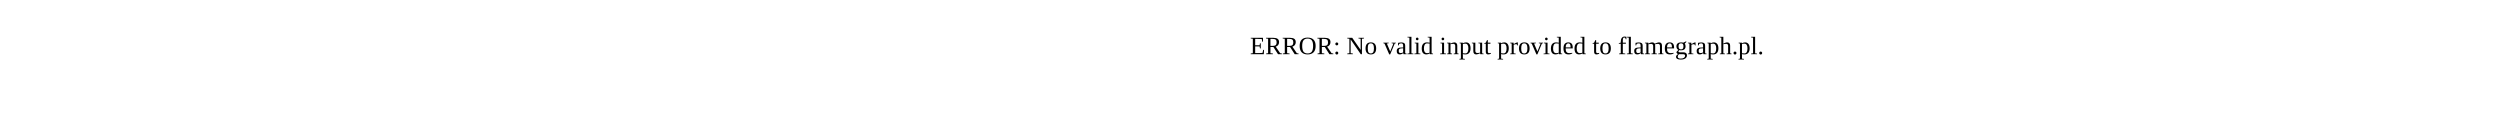
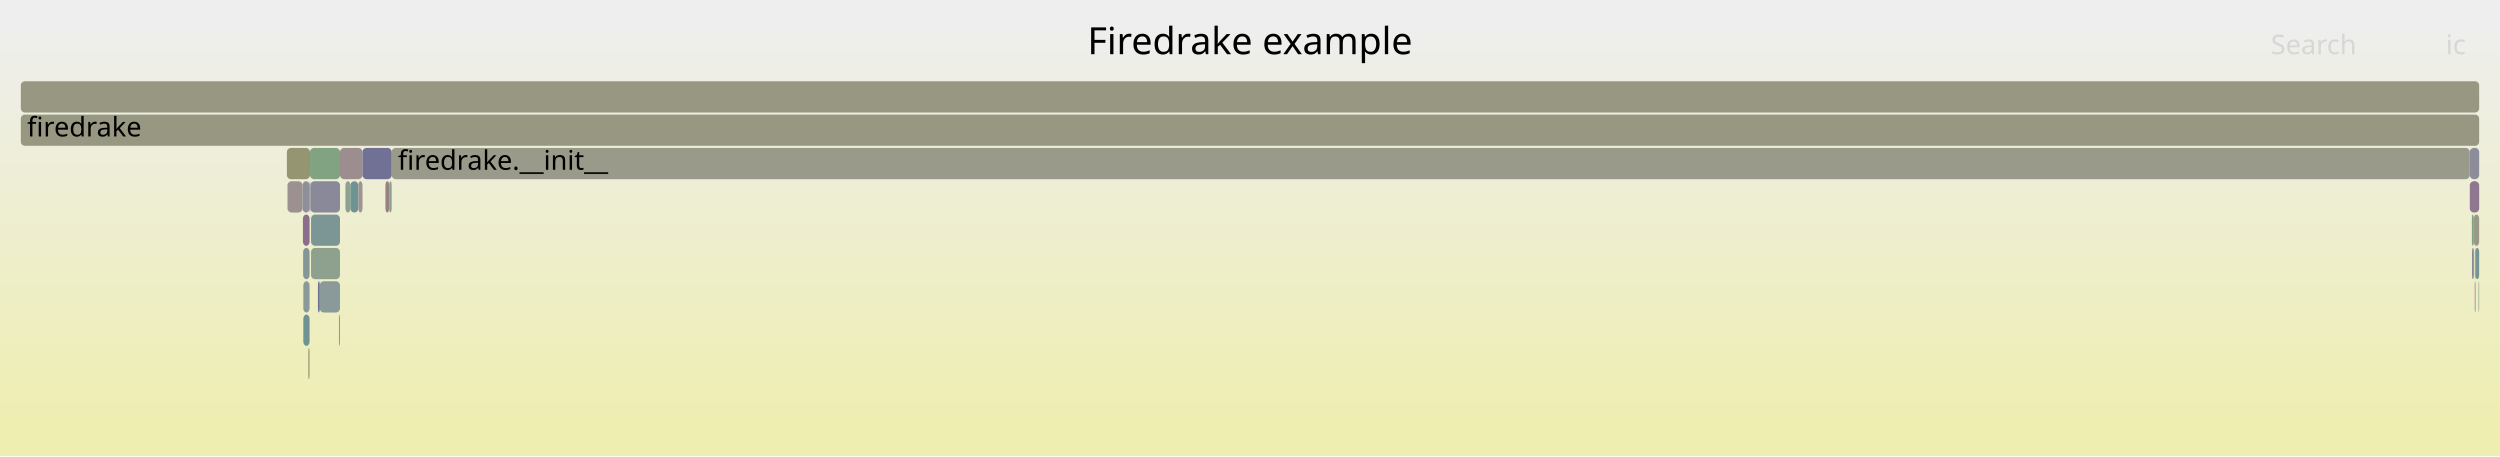
- <svg xmlns="http://www.w3.org/2000/svg" version="1.1" width="1200" height="65" viewBox="0 0 1200 65">
-   <text x="600.00" y="26">ERROR: No valid input provided to flamegraph.pl.</text>
+ <svg xmlns="http://www.w3.org/2000/svg" version="1.1" width="1200" height="219" viewBox="0 0 1200 219">
+   <defs>
+     <linearGradient id="background" y1="0" y2="1" x1="0" x2="0">
+       <stop stop-color="#eeeeee" offset="5%" />
+       <stop stop-color="#eeeeb0" offset="95%" />
+     </linearGradient>
+   </defs>
+   <style type="text/css">
+ 	text { font-family:Verdana; font-size:13px; fill:rgb(0,0,0); }
+ 	#search, #ignorecase { opacity:0.1; cursor:pointer; }
+ 	#search:hover, #search.show, #ignorecase:hover, #ignorecase.show { opacity:1; }
+ 	#subtitle { text-anchor:middle; font-color:rgb(160,160,160); }
+ 	#title { text-anchor:middle; font-size:18px}
+ 	#unzoom { cursor:pointer; }
+ 	#frames &gt; *:hover { stroke:black; stroke-width:0.5; cursor:pointer; }
+ 	.hide { display:none; }
+ 	.parent { opacity:0.5; }
+ </style>
+   <rect x="0.0" y="0" width="1200.0" height="219.0" fill="url(#background)" />
+   <text id="title" x="600.00" y="26">Firedrake example</text>
+   <text id="details" x="10.00" y="201"> </text>
+   <text id="unzoom" x="10.00" y="26" class="hide">Reset Zoom</text>
+   <text id="search" x="1090.00" y="26">Search</text>
+   <text id="ignorecase" x="1174.00" y="26">ic</text>
+   <text id="matched" x="1090.00" y="201"> </text>
+   <g id="frames">
+     <g>
+       <rect x="185.0" y="87" width="1.8" height="15.0" fill="rgb(154.274,129.435,129.435)" rx="2" ry="2" />
+       <text x="187.96" y="97.5" />
+     </g>
+     <g>
+       <rect x="165.8" y="87" width="2.4" height="15.0" fill="rgb(144.396,160.215,144.396)" rx="2" ry="2" />
+       <text x="168.80" y="97.5" />
+     </g>
+     <g>
+       <rect x="168.2" y="87" width="3.8" height="15.0" fill="rgb(110.744,145.748,145.748)" rx="2" ry="2" />
+       <text x="171.16" y="97.5" />
+     </g>
+     <g>
+       <rect x="163.2" y="71" width="10.8" height="15.0" fill="rgb(155.971,142.446,142.446)" rx="2" ry="2" />
+       <text x="166.24" y="81.5" />
+     </g>
+     <g>
+       <rect x="186.8" y="87" width="1.2" height="15.0" fill="rgb(141.258,160.725,141.258)" rx="2" ry="2" />
+       <text x="189.83" y="97.5" />
+     </g>
+     <g>
+       <rect x="138.0" y="87" width="7.2" height="15.0" fill="rgb(156.21,144.278,144.278)" rx="2" ry="2" />
+       <text x="140.97" y="97.5" />
+     </g>
+     <g>
+       <rect x="1188.2" y="119" width="1.8" height="15.0" fill="rgb(118.451,147.747,147.747)" rx="2" ry="2" />
+       <text x="1191.19" y="129.5" />
+     </g>
+     <g>
+       <rect x="148.4" y="167" width="0.2" height="15.0" fill="rgb(154.011,127.421,127.421)" rx="2" ry="2" />
+       <text x="151.45" y="177.5" />
+     </g>
+     <g>
+       <rect x="148.0" y="167" width="0.4" height="15.0" fill="rgb(148.626,148.626,112.573)" rx="2" ry="2" />
+       <text x="151.02" y="177.5" />
+     </g>
+     <g>
+       <rect x="145.6" y="151" width="3.0" height="15.0" fill="rgb(110.638,145.721,145.721)" rx="2" ry="2" />
+       <text x="148.64" y="161.5" />
+     </g>
+     <g>
+       <rect x="149.3" y="119" width="13.9" height="15.0" fill="rgb(141.953,160.612,141.953)" rx="2" ry="2" />
+       <text x="152.31" y="129.5" />
+     </g>
+     <g>
+       <rect x="145.4" y="103" width="3.2" height="15.0" fill="rgb(139.245,109.94,139.245)" rx="2" ry="2" />
+       <text x="148.36" y="113.5" />
+     </g>
+     <g>
+       <rect x="1185.5" y="71" width="4.5" height="15.0" fill="rgb(140.034,140.034,154.523)" rx="2" ry="2" />
+       <text x="1188.53" y="81.5" />
+     </g>
+     <g>
+       <rect x="145.6" y="135" width="3.0" height="15.0" fill="rgb(139.073,153.093,153.093)" rx="2" ry="2" />
+       <text x="148.64" y="145.5" />
+     </g>
+     <g>
+       <rect x="149.3" y="103" width="13.9" height="15.0" fill="rgb(124.12,149.216,149.216)" rx="2" ry="2" />
+       <text x="152.31" y="113.5" />
+     </g>
+     <g>
+       <rect x="148.8" y="87" width="0.2" height="15.0" fill="rgb(139.347,161.036,139.347)" rx="2" ry="2" />
+       <text x="151.83" y="97.5" />
+     </g>
+     <g>
+       <rect x="172.0" y="87" width="2.0" height="15.0" fill="rgb(156.752,148.434,148.434)" rx="2" ry="2" />
+       <text x="175.02" y="97.5" />
+     </g>
+     <g>
+       <rect x="162.7" y="151" width="0.5" height="15.0" fill="rgb(152.361,152.361,130.674)" rx="2" ry="2" />
+       <text x="165.69" y="161.5" />
+     </g>
+     <g>
+       <rect x="188.0" y="71" width="997.5" height="15.0" fill="rgb(154.156,154.156,139.372)" rx="2" ry="2" />
+       <text x="190.97" y="81.5">firedrake.__init__</text>
+     </g>
+     <g>
+       <rect x="145.5" y="119" width="3.1" height="15.0" fill="rgb(130.956,150.989,150.989)" rx="2" ry="2" />
+       <text x="148.51" y="129.5" />
+     </g>
+     <g>
+       <rect x="1187.9" y="135" width="0.3" height="15.0" fill="rgb(133.955,96.385,133.955)" rx="2" ry="2" />
+       <text x="1190.93" y="145.5" />
+     </g>
+     <g>
+       <rect x="145.2" y="87" width="3.4" height="15.0" fill="rgb(142.507,142.507,155.001)" rx="2" ry="2" />
+       <text x="148.15" y="97.5" />
+     </g>
+     <g>
+       <rect x="1189.7" y="135" width="0.3" height="15.0" fill="rgb(137.695,161.306,137.695)" rx="2" ry="2" />
+       <text x="1192.69" y="145.5" />
+     </g>
+     <g>
+       <rect x="1187.4" y="103" width="2.6" height="15.0" fill="rgb(153.314,153.314,135.292)" rx="2" ry="2" />
+       <text x="1190.38" y="113.5" />
+     </g>
+     <g>
+       <rect x="10.0" y="39" width="1180.0" height="15.0" fill="rgb(152.209,152.209,129.937)" rx="2" ry="2" />
+       <text x="13.00" y="49.5" />
+     </g>
+     <g>
+       <rect x="149.0" y="87" width="14.2" height="15.0" fill="rgb(137.45,137.45,154.023)" rx="2" ry="2" />
+       <text x="152.04" y="97.5" />
+     </g>
+     <g>
+       <rect x="1186.6" y="119" width="0.8" height="15.0" fill="rgb(126.195,126.195,151.844)" rx="2" ry="2" />
+       <text x="1189.65" y="129.5" />
+     </g>
+     <g>
+       <rect x="1185.5" y="87" width="4.5" height="15.0" fill="rgb(143.087,119.784,143.087)" rx="2" ry="2" />
+       <text x="1188.53" y="97.5" />
+     </g>
+     <g>
+       <rect x="148.8" y="71" width="14.4" height="15.0" fill="rgb(129.5,162.639,129.5)" rx="2" ry="2" />
+       <text x="151.83" y="81.5" />
+     </g>
+     <g>
+       <rect x="153.5" y="135" width="9.7" height="15.0" fill="rgb(138.033,152.823,152.823)" rx="2" ry="2" />
+       <text x="156.49" y="145.5" />
+     </g>
+     <g>
+       <rect x="1187.9" y="119" width="0.3" height="15.0" fill="rgb(148.494,148.494,111.935)" rx="2" ry="2" />
+       <text x="1190.93" y="129.5" />
+     </g>
+     <g>
+       <rect x="174.0" y="71" width="14.0" height="15.0" fill="rgb(112.763,112.763,149.244)" rx="2" ry="2" />
+       <text x="177.03" y="81.5" />
+     </g>
+     <g>
+       <rect x="148.6" y="87" width="0.2" height="15.0" fill="rgb(152.938,119.188,119.188)" rx="2" ry="2" />
+       <text x="151.60" y="97.5" />
+     </g>
+     <g>
+       <rect x="152.6" y="135" width="0.9" height="15.0" fill="rgb(113.945,113.945,149.473)" rx="2" ry="2" />
+       <text x="155.63" y="145.5" />
+     </g>
+     <g>
+       <rect x="1186.5" y="103" width="0.9" height="15.0" fill="rgb(124.52,163.45,124.52)" rx="2" ry="2" />
+       <text x="1189.51" y="113.5" />
+     </g>
+     <g>
+       <rect x="10.0" y="55" width="1180.0" height="15.0" fill="rgb(152.194,152.194,129.863)" rx="2" ry="2" />
+       <text x="13.00" y="65.5">firedrake</text>
+     </g>
+     <g>
+       <rect x="137.7" y="71" width="11.1" height="15.0" fill="rgb(148.844,148.844,113.627)" rx="2" ry="2" />
+       <text x="140.71" y="81.5" />
+     </g>
+   </g>
</svg>
